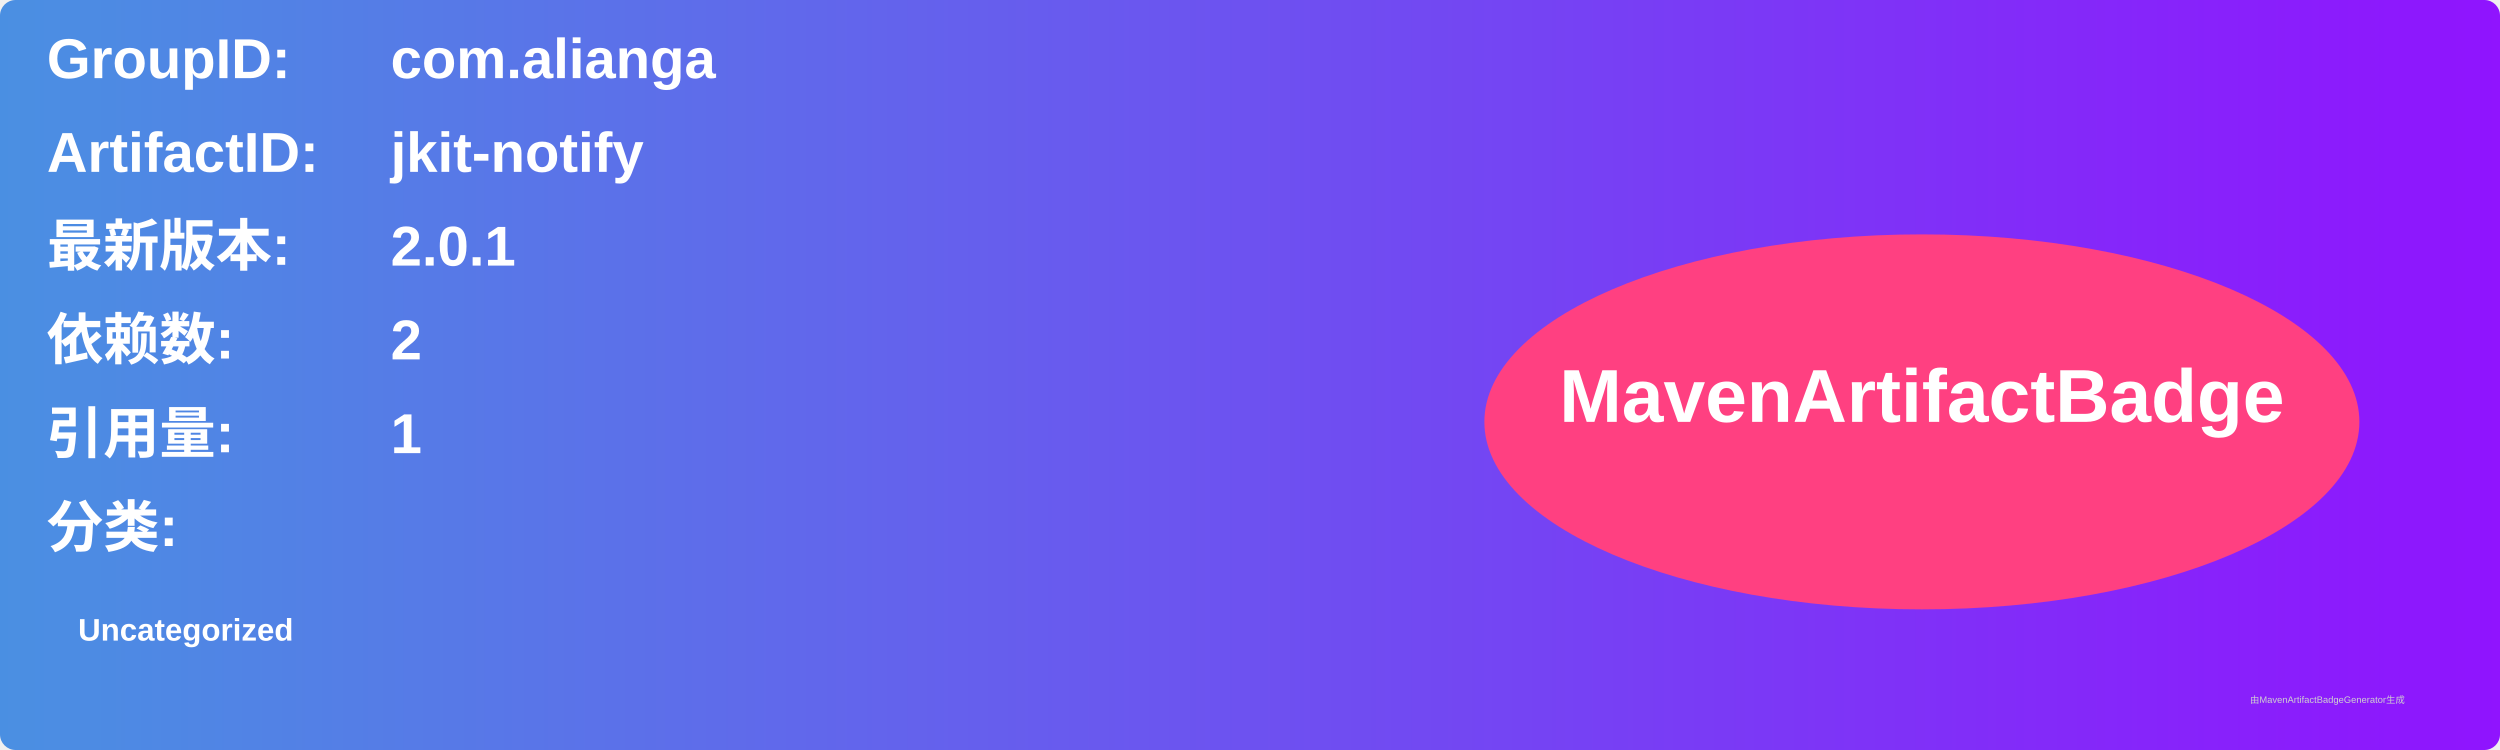
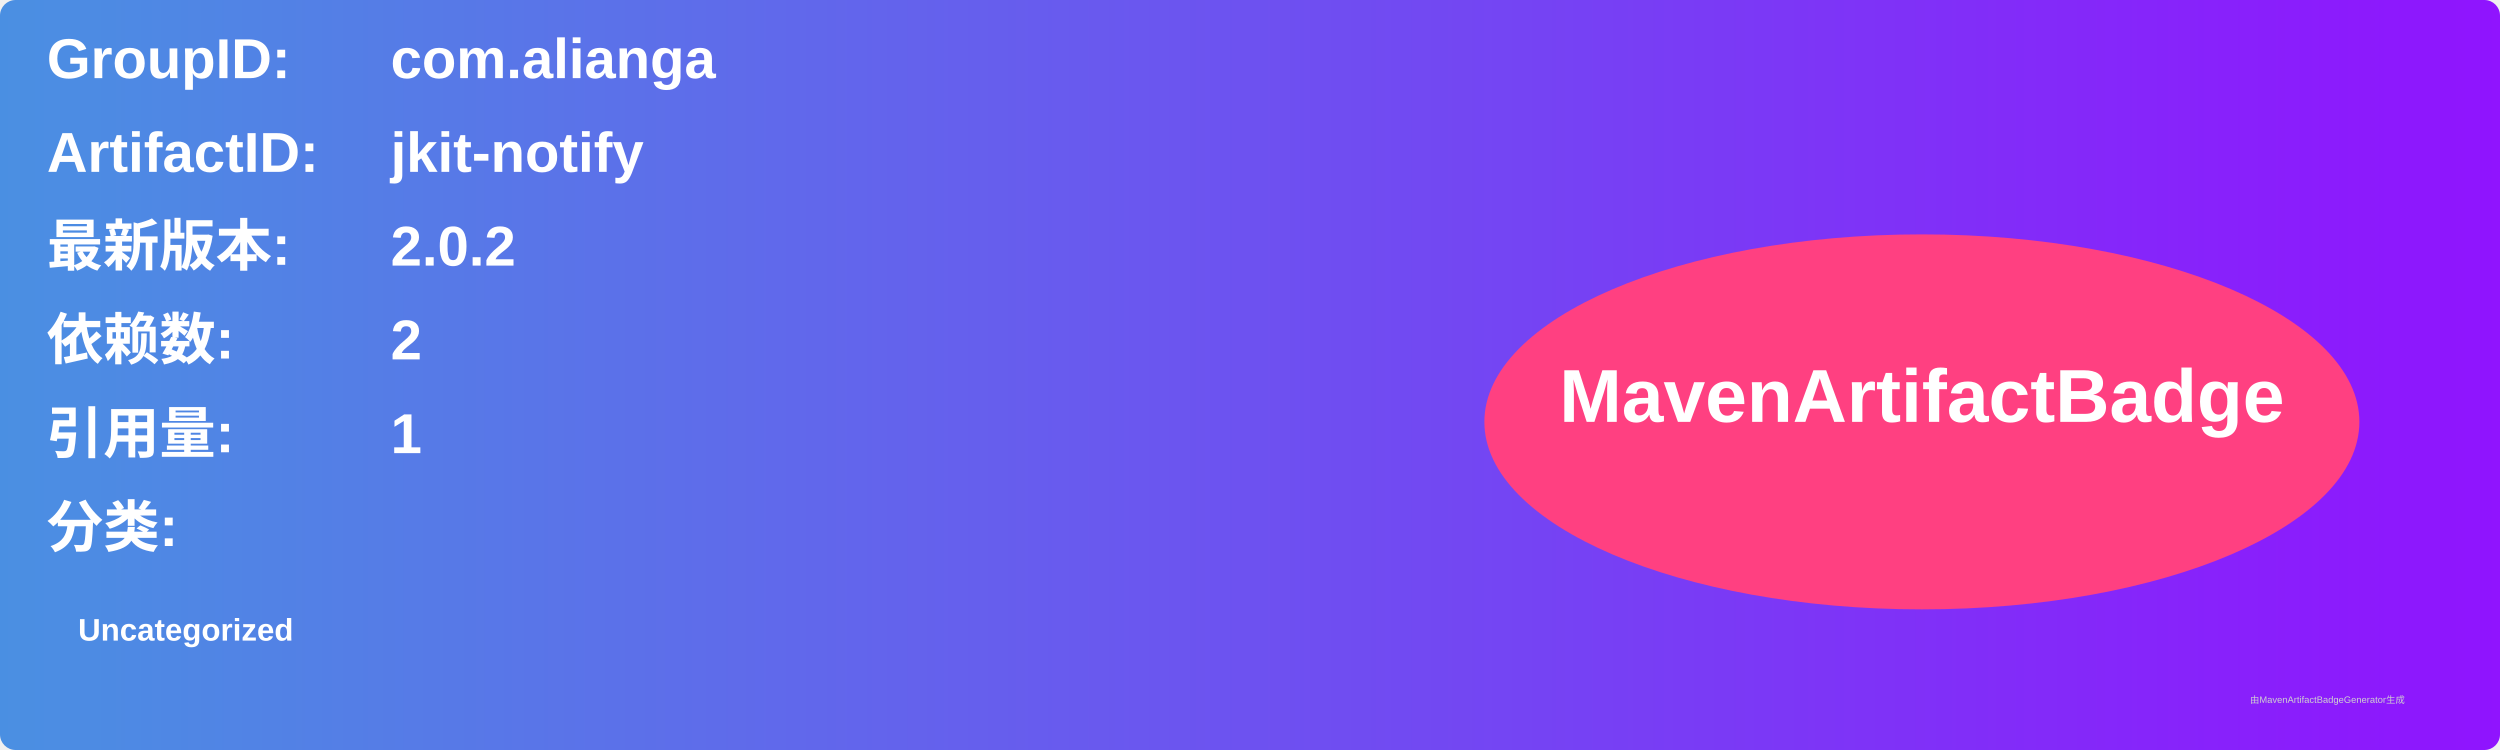
<svg xmlns="http://www.w3.org/2000/svg" width="800" height="240" viewBox="0 0 800 240">
  <linearGradient id="grad" x1="0%" y1="0%" x2="100%" y2="0%">
    <stop offset="0%" stop-color="#4a90e2" />
    <stop offset="100%" stop-color="#9013fe" />
  </linearGradient>
  <rect width="100%" height="100%" rx="5" ry="5" fill="url(#grad)" />
  <g transform="translate(15, 15)">
    <text x="0" y="10" font-family="Arial" font-size="18" fill="white" font-weight="bold" width="260">GroupID:</text>
    <text x="110" y="10" font-family="Arial" font-size="18" fill="white" font-weight="bold" width="460">com.alianga</text>
    <text x="0" y="40" font-family="Arial" font-size="18" fill="white" font-weight="bold" width="260">ArtifactID:</text>
    <text x="110" y="40" font-family="Arial" font-size="18" fill="white" font-weight="bold" width="460">jkit-notify</text>
    <text x="0" y="70" font-family="Arial" font-size="18" fill="white" font-weight="bold">最新版本:</text>
    <text x="110" y="70" font-family="Arial" font-size="18" fill="white" font-weight="bold">
-       <tspan font-weight="bold">2.0.1</tspan>
+       <tspan font-weight="bold">2.0.2</tspan>
    </text>
    <text x="0" y="100" font-family="Arial" font-size="18" fill="white" font-weight="bold">依赖数: </text>
    <text x="110" y="100" font-family="Arial" font-size="18" fill="white">
      <tspan font-weight="bold">2</tspan>
    </text>
    <text x="0" y="130" font-family="Arial" font-size="18" fill="white" font-weight="bold">引用量: </text>
    <text x="110" y="130" font-family="Arial" font-size="18" fill="white">
      <tspan font-weight="bold">1</tspan>
    </text>
    <text x="0" y="160" font-family="Arial" font-size="18" fill="white" font-weight="bold">分类:</text>
    <text x="10" y="190" font-family="Arial" font-size="10" fill="white">
      <tspan font-weight="bold">Uncategorized</tspan>
    </text>
    <ellipse cx="600" cy="120" rx="140" ry="60" fill="#ff4081" />
    <text x="600" y="120" text-anchor="middle" font-family="Arial" font-size="24" fill="white" font-weight="bold">MavenArtifactBadge</text>
  </g>
  <text x="720" y="225" font-family="Arial" font-size="3" fill="#d0d0d0">由MavenArtifactBadgeGenerator生成</text>
</svg>
